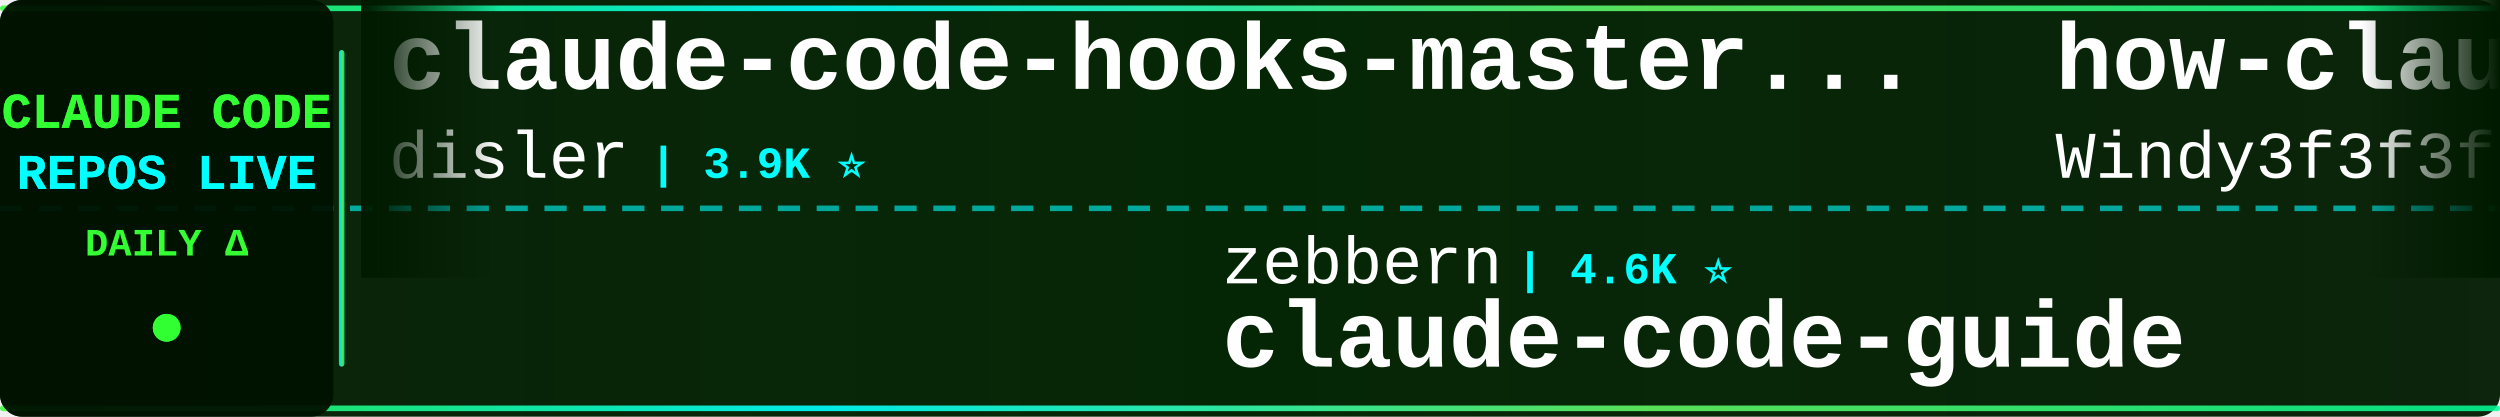
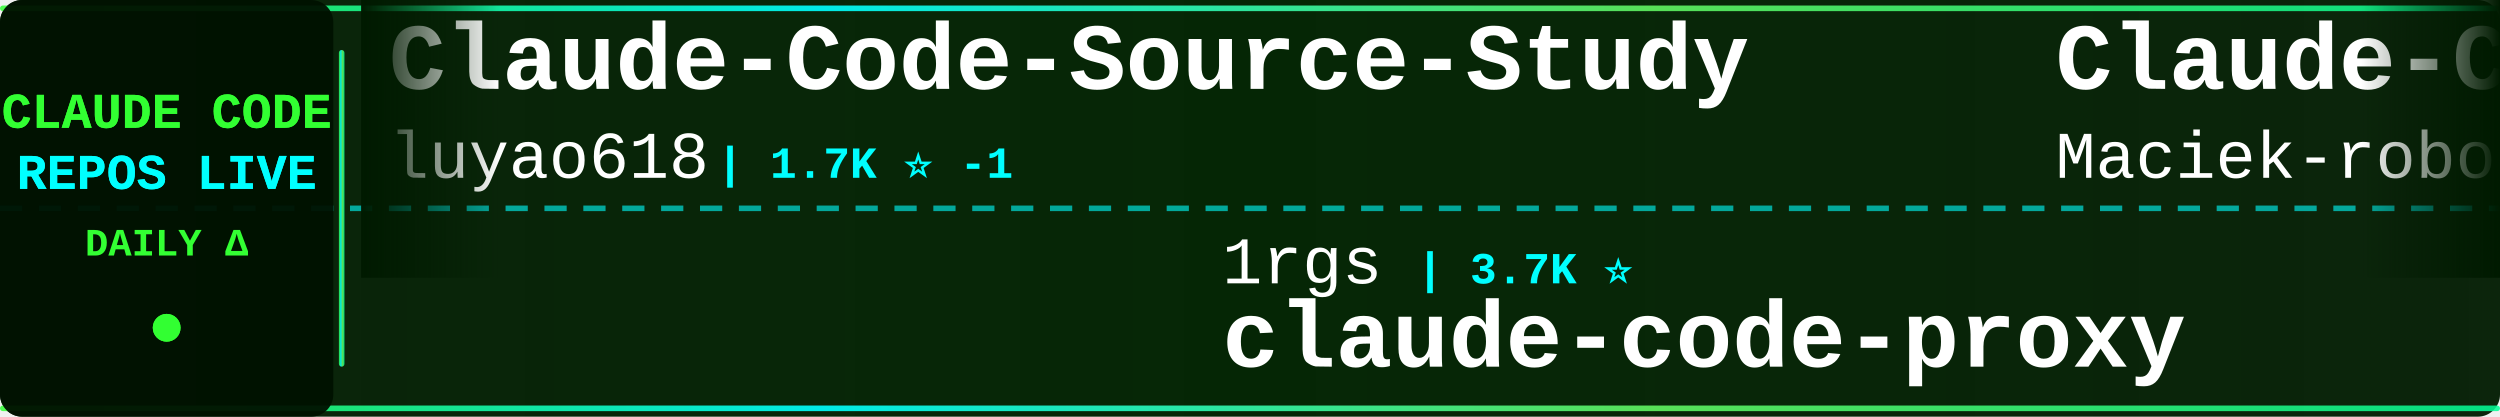
<svg xmlns="http://www.w3.org/2000/svg" width="900" height="150">
  <defs>
    <linearGradient id="tickerBg" x1="0%" y1="0%" x2="100%" y2="0%">
      <stop offset="0%" style="stop-color:#001a00;stop-opacity:0.95" />
      <stop offset="50%" style="stop-color:#002200;stop-opacity:0.98" />
      <stop offset="100%" style="stop-color:#001a00;stop-opacity:0.95" />
    </linearGradient>
    <linearGradient id="borderGrad" x1="0%" y1="0%" x2="100%" y2="0%">
      <stop offset="0%" style="stop-color:#33ff33;stop-opacity:0.85">
        <animate attributeName="stop-opacity" values="0.85;1;0.85" dur="2s" repeatCount="indefinite" />
      </stop>
      <stop offset="33%" style="stop-color:#00ffff;stop-opacity:0.9">
        <animate attributeName="stop-opacity" values="0.9;1;0.9" dur="2.2s" repeatCount="indefinite" />
      </stop>
      <stop offset="66%" style="stop-color:#66ff66;stop-opacity:0.85">
        <animate attributeName="stop-opacity" values="0.85;1;0.85" dur="1.8s" repeatCount="indefinite" />
      </stop>
      <stop offset="100%" style="stop-color:#00ff99;stop-opacity:0.85">
        <animate attributeName="stop-opacity" values="0.85;1;0.85" dur="2s" repeatCount="indefinite" />
      </stop>
    </linearGradient>
    <filter id="textGlow">
      <feGaussianBlur stdDeviation="0.1" result="coloredBlur" />
      <feMerge>
        <feMergeNode in="coloredBlur" />
        <feMergeNode in="SourceGraphic" />
      </feMerge>
    </filter>
    <filter id="metricGlow">
      <feGaussianBlur stdDeviation="0.2" result="coloredBlur" />
      <feMerge>
        <feMergeNode in="coloredBlur" />
        <feMergeNode in="SourceGraphic" />
      </feMerge>
    </filter>
    <linearGradient id="leftFade" x1="0%" y1="0%" x2="100%" y2="0%">
      <stop offset="0%" style="stop-color:#001a00;stop-opacity:1" />
      <stop offset="100%" style="stop-color:#001a00;stop-opacity:0" />
    </linearGradient>
    <linearGradient id="rightFade" x1="0%" y1="0%" x2="100%" y2="0%">
      <stop offset="0%" style="stop-color:#001a00;stop-opacity:0" />
      <stop offset="100%" style="stop-color:#001a00;stop-opacity:1" />
    </linearGradient>
  </defs>
  <rect width="900" height="150" fill="url(#tickerBg)" rx="8" />
  <rect x="0" y="2" width="900" height="2" fill="url(#borderGrad)" rx="1" />
  <rect x="0" y="146" width="900" height="2" fill="url(#borderGrad)" rx="1" />
  <line x1="0" y1="75" x2="900" y2="75" stroke="#00ffff" stroke-width="2" stroke-dasharray="8 6" opacity="0.6" />
  <rect x="0" y="0" width="120" height="150" fill="#001100" opacity="0.95" rx="8" />
  <text x="60" y="46" font-family="'Courier New', monospace" font-size="18" font-weight="bold" fill="#33ff33" text-anchor="middle" filter="url(#textGlow)">
    CLAUDE CODE
  </text>
  <text x="60" y="68" font-family="'Courier New', monospace" font-size="18" font-weight="bold" fill="#00ffff" text-anchor="middle" filter="url(#textGlow)">
    REPOS LIVE
  </text>
  <text x="60" y="92" font-family="'Courier New', monospace" font-size="14" font-weight="bold" fill="#33ff33" text-anchor="middle">
    DAILY Δ
  </text>
  <circle cx="60" cy="118" r="5" fill="#33ff33" filter="url(#metricGlow)">
    <animate attributeName="r" values="4;6;4" dur="1.5s" repeatCount="indefinite" />
    <animate attributeName="opacity" values="0.6;1;0.6" dur="1.5s" repeatCount="indefinite" />
  </circle>
  <rect x="122" y="18" width="2" height="114" fill="url(#borderGrad)" rx="1" />
  <clipPath id="tickerClip">
    <rect x="130" y="0" width="770" height="150" />
  </clipPath>
  <g clip-path="url(#tickerClip)">
    <g id="tickerItems">
      <animateTransform attributeName="transform" attributeType="XML" type="translate" from="0 0" to="-3000 0" dur="54s" repeatCount="indefinite" />
      <g transform="translate(0, 0)">
-         <text x="140" y="32" font-family="'Courier New', monospace" font-size="34" font-weight="bold" fill="#ffffff">claude-code-hooks-master...</text>
-         <text x="140" y="64" font-family="'Courier New', monospace" font-size="24" font-weight="normal" fill="#ffffff" opacity="1.0">disler</text>
-         <text x="234" y="64" font-family="'Courier New', monospace" font-size="16" font-weight="bold" fill="#00ffff"> | 3.9K ⭐</text>
+         <text x="140" y="32" font-family="'Courier New', monospace" font-size="34" font-weight="bold" fill="#ffffff">Claude-Code-Source-Study</text>
+         <text x="140" y="64" font-family="'Courier New', monospace" font-size="24" font-weight="normal" fill="#ffffff" opacity="1.0">luyao618</text>
+         <text x="258" y="64" font-family="'Courier New', monospace" font-size="16" font-weight="bold" fill="#00ffff"> | 1.7K ⭐ -1</text>
      </g>
      <g transform="translate(300, 0)">
-         <text x="140" y="102" font-family="'Courier New', monospace" font-size="24" font-weight="normal" fill="#ffffff" opacity="1.0">zebbern</text>
-         <text x="246" y="102" font-family="'Courier New', monospace" font-size="16" font-weight="bold" fill="#00ffff"> | 4.6K ⭐</text>
-         <text x="140" y="132" font-family="'Courier New', monospace" font-size="34" font-weight="bold" fill="#ffffff">claude-code-guide</text>
+         <text x="140" y="102" font-family="'Courier New', monospace" font-size="24" font-weight="normal" fill="#ffffff" opacity="1.0">1rgs</text>
+         <text x="210" y="102" font-family="'Courier New', monospace" font-size="16" font-weight="bold" fill="#00ffff"> | 3.7K ⭐</text>
+         <text x="140" y="132" font-family="'Courier New', monospace" font-size="34" font-weight="bold" fill="#ffffff">claude-code-proxy</text>
      </g>
      <g transform="translate(600, 0)">
-         <text x="140" y="32" font-family="'Courier New', monospace" font-size="34" font-weight="bold" fill="#ffffff">how-claude-code-works</text>
-         <text x="140" y="64" font-family="'Courier New', monospace" font-size="24" font-weight="normal" fill="#ffffff" opacity="1.0">Windy3f3f3f3f</text>
-         <text x="318" y="64" font-family="'Courier New', monospace" font-size="16" font-weight="bold" fill="#00ffff"> | 3.6K ⭐ +2</text>
+         <text x="140" y="32" font-family="'Courier New', monospace" font-size="34" font-weight="bold" fill="#ffffff">Claude-Code-Usage-Monito...</text>
+         <text x="140" y="64" font-family="'Courier New', monospace" font-size="24" font-weight="normal" fill="#ffffff" opacity="1.0">Maciek-roboblog</text>
+         <text x="342" y="64" font-family="'Courier New', monospace" font-size="16" font-weight="bold" fill="#00ffff"> | 8.7K ⭐ +3</text>
      </g>
      <g transform="translate(900, 0)">
-         <text x="140" y="102" font-family="'Courier New', monospace" font-size="24" font-weight="normal" fill="#ffffff" opacity="1.0">ChrisWiles</text>
-         <text x="282" y="102" font-family="'Courier New', monospace" font-size="16" font-weight="bold" fill="#00ffff"> | 6.1K ⭐ +2</text>
-         <text x="140" y="132" font-family="'Courier New', monospace" font-size="34" font-weight="bold" fill="#ffffff">claude-code-showcase</text>
+         <text x="140" y="102" font-family="'Courier New', monospace" font-size="24" font-weight="normal" fill="#ffffff" opacity="1.0">LING71671</text>
+         <text x="270" y="102" font-family="'Courier New', monospace" font-size="16" font-weight="bold" fill="#00ffff"> | 949 ⭐</text>
+         <text x="140" y="132" font-family="'Courier New', monospace" font-size="34" font-weight="bold" fill="#ffffff">Open-ClaudeCode</text>
      </g>
      <g transform="translate(1200, 0)">
-         <text x="140" y="32" font-family="'Courier New', monospace" font-size="34" font-weight="bold" fill="#ffffff">claude-code-rust</text>
-         <text x="140" y="64" font-family="'Courier New', monospace" font-size="24" font-weight="normal" fill="#ffffff" opacity="1.0">lorryjovens-hub</text>
-         <text x="342" y="64" font-family="'Courier New', monospace" font-size="16" font-weight="bold" fill="#00ffff"> | 1.7K ⭐</text>
+         <text x="140" y="32" font-family="'Courier New', monospace" font-size="34" font-weight="bold" fill="#ffffff">Claude-Code</text>
+         <text x="140" y="64" font-family="'Courier New', monospace" font-size="24" font-weight="normal" fill="#ffffff" opacity="1.0">pengchengneo</text>
+         <text x="306" y="64" font-family="'Courier New', monospace" font-size="16" font-weight="bold" fill="#00ffff"> | 1.8K ⭐ +1</text>
      </g>
      <g transform="translate(1500, 0)">
-         <text x="140" y="102" font-family="'Courier New', monospace" font-size="24" font-weight="normal" fill="#ffffff" opacity="1.0">fuergaosi233</text>
-         <text x="306" y="102" font-family="'Courier New', monospace" font-size="16" font-weight="bold" fill="#00ffff"> | 2.8K ⭐</text>
+         <text x="140" y="102" font-family="'Courier New', monospace" font-size="24" font-weight="normal" fill="#ffffff" opacity="1.0">repowise-dev</text>
+         <text x="306" y="102" font-family="'Courier New', monospace" font-size="16" font-weight="bold" fill="#00ffff"> | 1.2K ⭐</text>
+         <text x="140" y="132" font-family="'Courier New', monospace" font-size="34" font-weight="bold" fill="#ffffff">claude-code-prompts</text>
+       </g>
+       <g transform="translate(1800, 0)">
+         <text x="140" y="32" font-family="'Courier New', monospace" font-size="34" font-weight="bold" fill="#ffffff">everything-claude-code-z...</text>
+         <text x="140" y="64" font-family="'Courier New', monospace" font-size="24" font-weight="normal" fill="#ffffff" opacity="1.0">xu-xiang</text>
+         <text x="258" y="64" font-family="'Courier New', monospace" font-size="16" font-weight="bold" fill="#00ffff"> | 1.9K ⭐ +1</text>
+       </g>
+       <g transform="translate(2100, 0)">
+         <text x="140" y="102" font-family="'Courier New', monospace" font-size="24" font-weight="normal" fill="#ffffff" opacity="1.0">FlorianBruniaux</text>
+         <text x="342" y="102" font-family="'Courier New', monospace" font-size="16" font-weight="bold" fill="#00ffff"> | 6.0K ⭐ +1</text>
+         <text x="140" y="132" font-family="'Courier New', monospace" font-size="34" font-weight="bold" fill="#ffffff">claude-code-ultimate-gui...</text>
+       </g>
+       <g transform="translate(2400, 0)">
+         <text x="140" y="32" font-family="'Courier New', monospace" font-size="34" font-weight="bold" fill="#ffffff">ECC</text>
+         <text x="140" y="64" font-family="'Courier New', monospace" font-size="24" font-weight="normal" fill="#ffffff" opacity="1.0">affaan-m</text>
+         <text x="258" y="64" font-family="'Courier New', monospace" font-size="16" font-weight="bold" fill="#00ffff"> | 257.4K ⭐ +206</text>
+       </g>
+       <g transform="translate(2700, 0)">
+         <text x="140" y="102" font-family="'Courier New', monospace" font-size="24" font-weight="normal" fill="#ffffff" opacity="1.0">zstmfhy</text>
+         <text x="246" y="102" font-family="'Courier New', monospace" font-size="16" font-weight="bold" fill="#00ffff"> | 189 ⭐</text>
+         <text x="140" y="132" font-family="'Courier New', monospace" font-size="34" font-weight="bold" fill="#ffffff">Claude-code</text>
+       </g>
+       <g transform="translate(3000, 0)">
+         <text x="140" y="32" font-family="'Courier New', monospace" font-size="34" font-weight="bold" fill="#ffffff">Claude-Code-Source-Study</text>
+         <text x="140" y="64" font-family="'Courier New', monospace" font-size="24" font-weight="normal" fill="#ffffff" opacity="1.0">luyao618</text>
+         <text x="258" y="64" font-family="'Courier New', monospace" font-size="16" font-weight="bold" fill="#00ffff"> | 1.7K ⭐ -1</text>
+       </g>
+       <g transform="translate(3300, 0)">
+         <text x="140" y="102" font-family="'Courier New', monospace" font-size="24" font-weight="normal" fill="#ffffff" opacity="1.0">1rgs</text>
+         <text x="210" y="102" font-family="'Courier New', monospace" font-size="16" font-weight="bold" fill="#00ffff"> | 3.7K ⭐</text>
        <text x="140" y="132" font-family="'Courier New', monospace" font-size="34" font-weight="bold" fill="#ffffff">claude-code-proxy</text>
      </g>
-       <g transform="translate(1800, 0)">
-         <text x="140" y="32" font-family="'Courier New', monospace" font-size="34" font-weight="bold" fill="#ffffff">claude-code-telegram</text>
-         <text x="140" y="64" font-family="'Courier New', monospace" font-size="24" font-weight="normal" fill="#ffffff" opacity="1.0">overwirehq</text>
-         <text x="282" y="64" font-family="'Courier New', monospace" font-size="16" font-weight="bold" fill="#00ffff"> | 2.8K ⭐ -1</text>
-       </g>
-       <g transform="translate(2100, 0)">
-         <text x="140" y="102" font-family="'Courier New', monospace" font-size="24" font-weight="normal" fill="#ffffff" opacity="1.0">Donchitos</text>
-         <text x="270" y="102" font-family="'Courier New', monospace" font-size="16" font-weight="bold" fill="#00ffff"> | 25.0K ⭐ +18</text>
-         <text x="140" y="132" font-family="'Courier New', monospace" font-size="34" font-weight="bold" fill="#ffffff">Claude-Code-Game-Studios</text>
-       </g>
-       <g transform="translate(2400, 0)">
-         <text x="140" y="32" font-family="'Courier New', monospace" font-size="34" font-weight="bold" fill="#ffffff">system_prompts_leaks</text>
-         <text x="140" y="64" font-family="'Courier New', monospace" font-size="24" font-weight="normal" fill="#ffffff" opacity="1.0">asgeirtj</text>
-         <text x="258" y="64" font-family="'Courier New', monospace" font-size="16" font-weight="bold" fill="#00ffff"> | 65.5K ⭐ +137</text>
-       </g>
-       <g transform="translate(2700, 0)">
-         <text x="140" y="102" font-family="'Courier New', monospace" font-size="24" font-weight="normal" fill="#ffffff" opacity="1.0">andrew-kramer-inno</text>
-         <text x="378" y="102" font-family="'Courier New', monospace" font-size="16" font-weight="bold" fill="#00ffff"> | 596 ⭐</text>
-         <text x="140" y="132" font-family="'Courier New', monospace" font-size="34" font-weight="bold" fill="#ffffff">claude-code-source-build</text>
-       </g>
-       <g transform="translate(3000, 0)">
-         <text x="140" y="32" font-family="'Courier New', monospace" font-size="34" font-weight="bold" fill="#ffffff">claude-code-hooks-master...</text>
-         <text x="140" y="64" font-family="'Courier New', monospace" font-size="24" font-weight="normal" fill="#ffffff" opacity="1.0">disler</text>
-         <text x="234" y="64" font-family="'Courier New', monospace" font-size="16" font-weight="bold" fill="#00ffff"> | 3.9K ⭐</text>
-       </g>
-       <g transform="translate(3300, 0)">
-         <text x="140" y="102" font-family="'Courier New', monospace" font-size="24" font-weight="normal" fill="#ffffff" opacity="1.0">zebbern</text>
-         <text x="246" y="102" font-family="'Courier New', monospace" font-size="16" font-weight="bold" fill="#00ffff"> | 4.6K ⭐</text>
-         <text x="140" y="132" font-family="'Courier New', monospace" font-size="34" font-weight="bold" fill="#ffffff">claude-code-guide</text>
-       </g>
      <g transform="translate(3600, 0)">
-         <text x="140" y="32" font-family="'Courier New', monospace" font-size="34" font-weight="bold" fill="#ffffff">how-claude-code-works</text>
-         <text x="140" y="64" font-family="'Courier New', monospace" font-size="24" font-weight="normal" fill="#ffffff" opacity="1.0">Windy3f3f3f3f</text>
-         <text x="318" y="64" font-family="'Courier New', monospace" font-size="16" font-weight="bold" fill="#00ffff"> | 3.6K ⭐ +2</text>
+         <text x="140" y="32" font-family="'Courier New', monospace" font-size="34" font-weight="bold" fill="#ffffff">Claude-Code-Usage-Monito...</text>
+         <text x="140" y="64" font-family="'Courier New', monospace" font-size="24" font-weight="normal" fill="#ffffff" opacity="1.0">Maciek-roboblog</text>
+         <text x="342" y="64" font-family="'Courier New', monospace" font-size="16" font-weight="bold" fill="#00ffff"> | 8.7K ⭐ +3</text>
      </g>
      <g transform="translate(3900, 0)">
-         <text x="140" y="102" font-family="'Courier New', monospace" font-size="24" font-weight="normal" fill="#ffffff" opacity="1.0">ChrisWiles</text>
-         <text x="282" y="102" font-family="'Courier New', monospace" font-size="16" font-weight="bold" fill="#00ffff"> | 6.1K ⭐ +2</text>
-         <text x="140" y="132" font-family="'Courier New', monospace" font-size="34" font-weight="bold" fill="#ffffff">claude-code-showcase</text>
+         <text x="140" y="102" font-family="'Courier New', monospace" font-size="24" font-weight="normal" fill="#ffffff" opacity="1.0">LING71671</text>
+         <text x="270" y="102" font-family="'Courier New', monospace" font-size="16" font-weight="bold" fill="#00ffff"> | 949 ⭐</text>
+         <text x="140" y="132" font-family="'Courier New', monospace" font-size="34" font-weight="bold" fill="#ffffff">Open-ClaudeCode</text>
      </g>
    </g>
  </g>
  <rect x="130" y="0" width="50" height="100" fill="url(#leftFade)" />
  <rect x="850" y="0" width="50" height="100" fill="url(#rightFade)" />
</svg>
